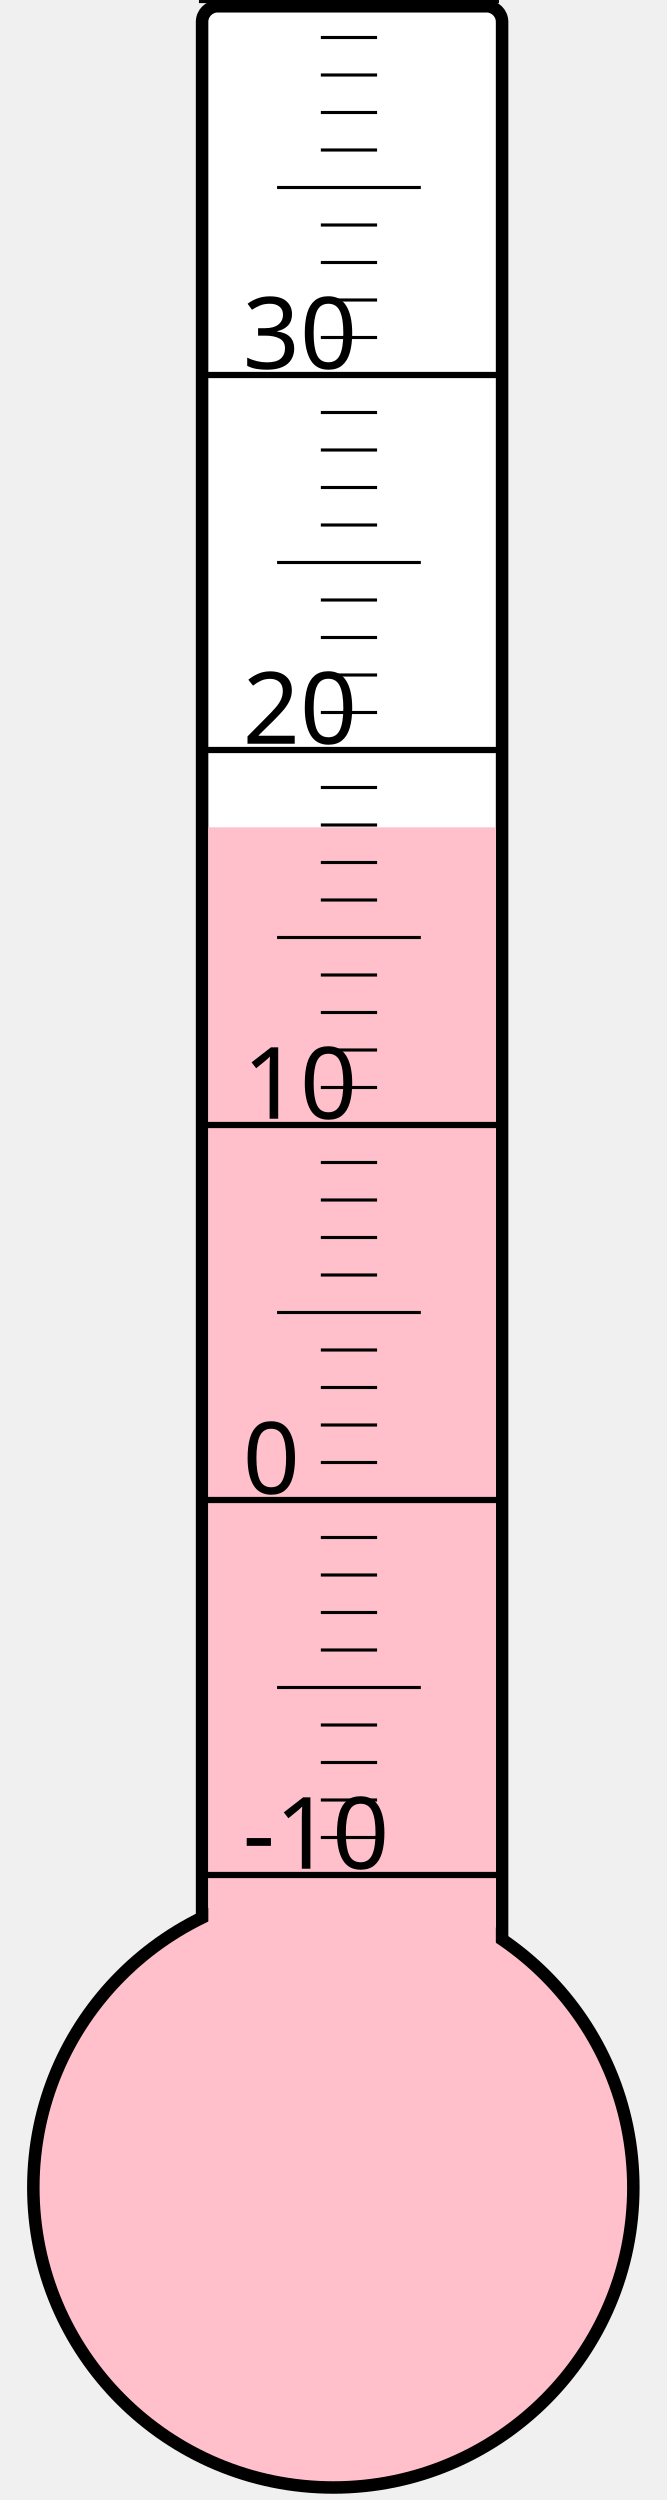
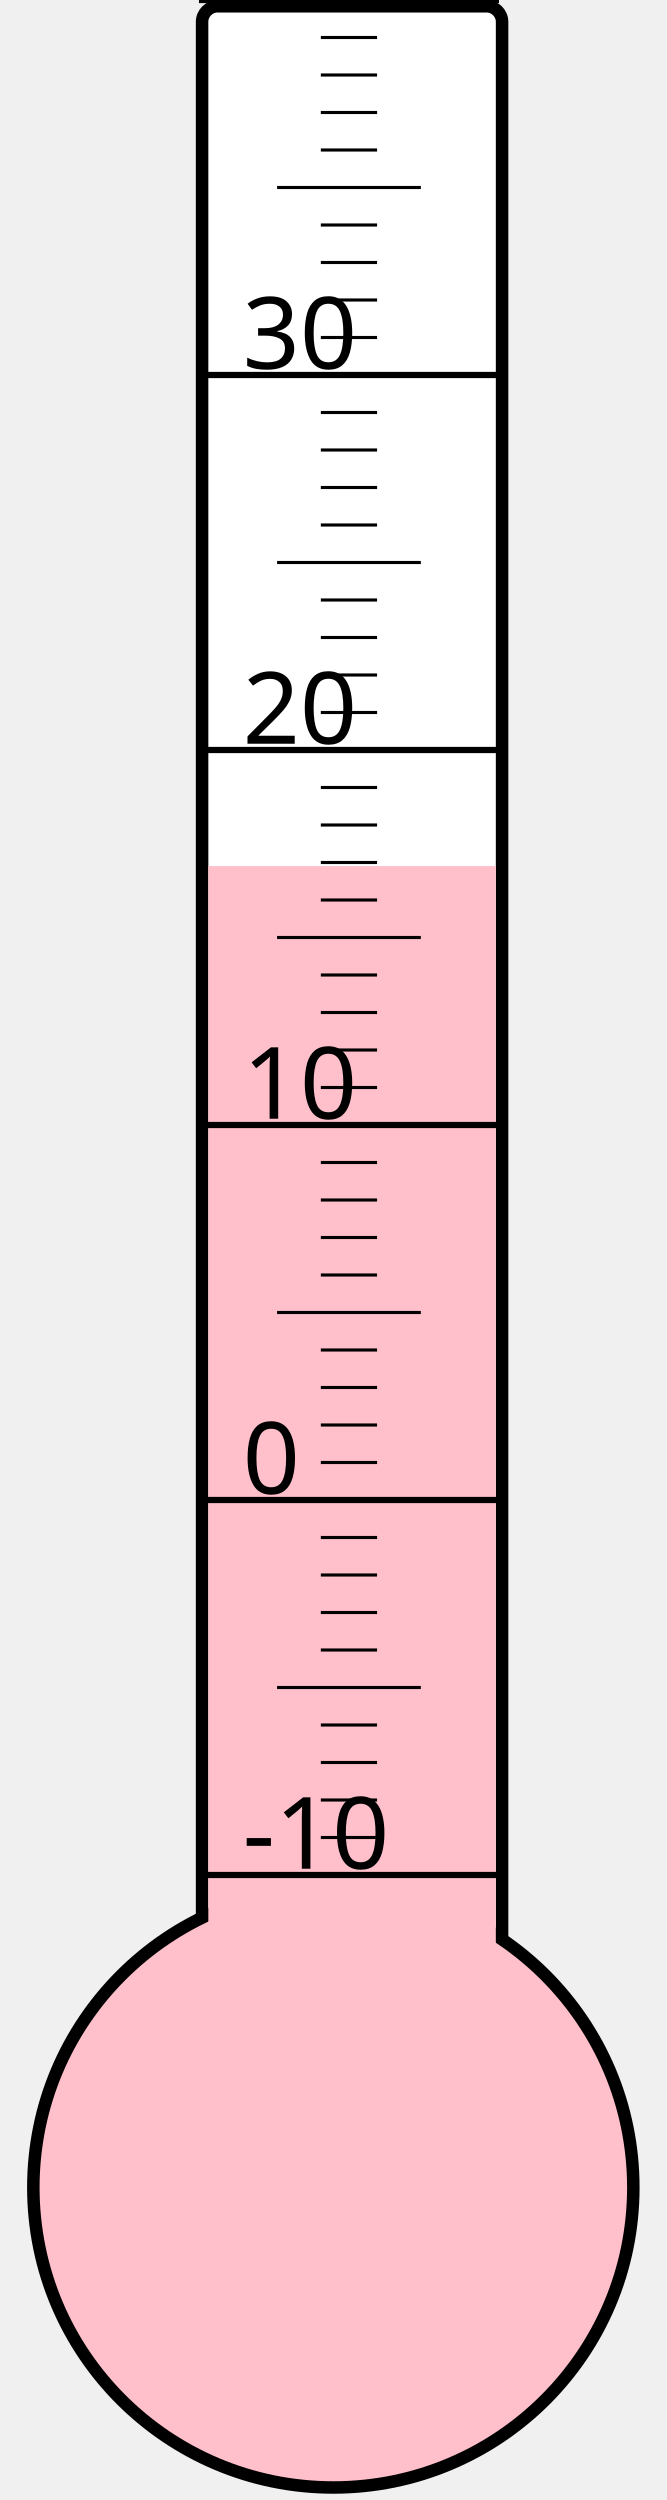
<svg xmlns="http://www.w3.org/2000/svg" width="40px" height="150px" viewBox="0 0 200 800">
  <rect width="200" height="800" x="0" y="0" style="fill: #ffffeb; fill-opacity: 0;" />
  <rect width="96" height="680" x="58" y="2" rx="5" ry="5" style="fill: white; fill-opacity: 1; stroke: black; stroke-width: 4;" />
  <circle cx="100" cy="700" r="96" style="fill: pink; stroke: black; stroke-width: 4;" />
-   <rect width="92" height="435.25" x="60" y="264.75" style="fill: pink; fill-opacity: 1; stroke-width: 0;" />
+   <rect width="92" height="422.875" x="60" y="277.125" style="fill: pink; fill-opacity: 1; stroke-width: 0;" />
  <text x="71" y="598" style="font-family: sans-serif; font-size: 24pt;">-10</text>
  <text x="71" y="478" style="font-family: sans-serif; font-size: 24pt;">0</text>
  <text x="71" y="358" style="font-family: sans-serif; font-size: 24pt;">10</text>
  <text x="71" y="238" style="font-family: sans-serif; font-size: 24pt;">20</text>
  <text x="71" y="118" style="font-family: sans-serif; font-size: 24pt;">30</text>
  <g style="stroke: black;">
    <line x1="57" y1="600" x2="153" y2="600" style="stroke-width: 2;" />
    <line x1="96" y1="588" x2="114" y2="588" style="stroke-width: 1;" />
    <line x1="96" y1="576" x2="114" y2="576" style="stroke-width: 1;" />
    <line x1="96" y1="564" x2="114" y2="564" style="stroke-width: 1;" />
    <line x1="96" y1="552" x2="114" y2="552" style="stroke-width: 1;" />
    <line x1="82" y1="540" x2="128" y2="540" style="stroke-width: 1;" />
    <line x1="96" y1="528" x2="114" y2="528" style="stroke-width: 1;" />
    <line x1="96" y1="516" x2="114" y2="516" style="stroke-width: 1;" />
    <line x1="96" y1="504" x2="114" y2="504" style="stroke-width: 1;" />
    <line x1="96" y1="492" x2="114" y2="492" style="stroke-width: 1;" />
    <line x1="57" y1="480" x2="153" y2="480" style="stroke-width: 2;" />
    <line x1="96" y1="468" x2="114" y2="468" style="stroke-width: 1;" />
    <line x1="96" y1="456" x2="114" y2="456" style="stroke-width: 1;" />
    <line x1="96" y1="444" x2="114" y2="444" style="stroke-width: 1;" />
    <line x1="96" y1="432" x2="114" y2="432" style="stroke-width: 1;" />
    <line x1="82" y1="420" x2="128" y2="420" style="stroke-width: 1;" />
    <line x1="96" y1="408" x2="114" y2="408" style="stroke-width: 1;" />
    <line x1="96" y1="396" x2="114" y2="396" style="stroke-width: 1;" />
    <line x1="96" y1="384" x2="114" y2="384" style="stroke-width: 1;" />
    <line x1="96" y1="372" x2="114" y2="372" style="stroke-width: 1;" />
    <line x1="57" y1="360" x2="153" y2="360" style="stroke-width: 2;" />
    <line x1="96" y1="348" x2="114" y2="348" style="stroke-width: 1;" />
    <line x1="96" y1="336" x2="114" y2="336" style="stroke-width: 1;" />
    <line x1="96" y1="324" x2="114" y2="324" style="stroke-width: 1;" />
    <line x1="96" y1="312" x2="114" y2="312" style="stroke-width: 1;" />
    <line x1="82" y1="300" x2="128" y2="300" style="stroke-width: 1;" />
    <line x1="96" y1="288" x2="114" y2="288" style="stroke-width: 1;" />
    <line x1="96" y1="276" x2="114" y2="276" style="stroke-width: 1;" />
    <line x1="96" y1="264" x2="114" y2="264" style="stroke-width: 1;" />
    <line x1="96" y1="252" x2="114" y2="252" style="stroke-width: 1;" />
    <line x1="57" y1="240" x2="153" y2="240" style="stroke-width: 2;" />
    <line x1="96" y1="228" x2="114" y2="228" style="stroke-width: 1;" />
    <line x1="96" y1="216" x2="114" y2="216" style="stroke-width: 1;" />
    <line x1="96" y1="204" x2="114" y2="204" style="stroke-width: 1;" />
    <line x1="96" y1="192" x2="114" y2="192" style="stroke-width: 1;" />
    <line x1="82" y1="180" x2="128" y2="180" style="stroke-width: 1;" />
    <line x1="96" y1="168" x2="114" y2="168" style="stroke-width: 1;" />
    <line x1="96" y1="156" x2="114" y2="156" style="stroke-width: 1;" />
    <line x1="96" y1="144" x2="114" y2="144" style="stroke-width: 1;" />
    <line x1="96" y1="132" x2="114" y2="132" style="stroke-width: 1;" />
    <line x1="57" y1="120" x2="153" y2="120" style="stroke-width: 2;" />
    <line x1="96" y1="108" x2="114" y2="108" style="stroke-width: 1;" />
    <line x1="96" y1="96" x2="114" y2="96" style="stroke-width: 1;" />
    <line x1="96" y1="84" x2="114" y2="84" style="stroke-width: 1;" />
    <line x1="96" y1="72" x2="114" y2="72" style="stroke-width: 1;" />
    <line x1="82" y1="60" x2="128" y2="60" style="stroke-width: 1;" />
    <line x1="96" y1="48" x2="114" y2="48" style="stroke-width: 1;" />
    <line x1="96" y1="36" x2="114" y2="36" style="stroke-width: 1;" />
    <line x1="96" y1="24" x2="114" y2="24" style="stroke-width: 1;" />
    <line x1="96" y1="12" x2="114" y2="12" style="stroke-width: 1;" />
    <line x1="57" y1="0" x2="153" y2="0" style="stroke-width: 2;" />
  </g>
</svg>
